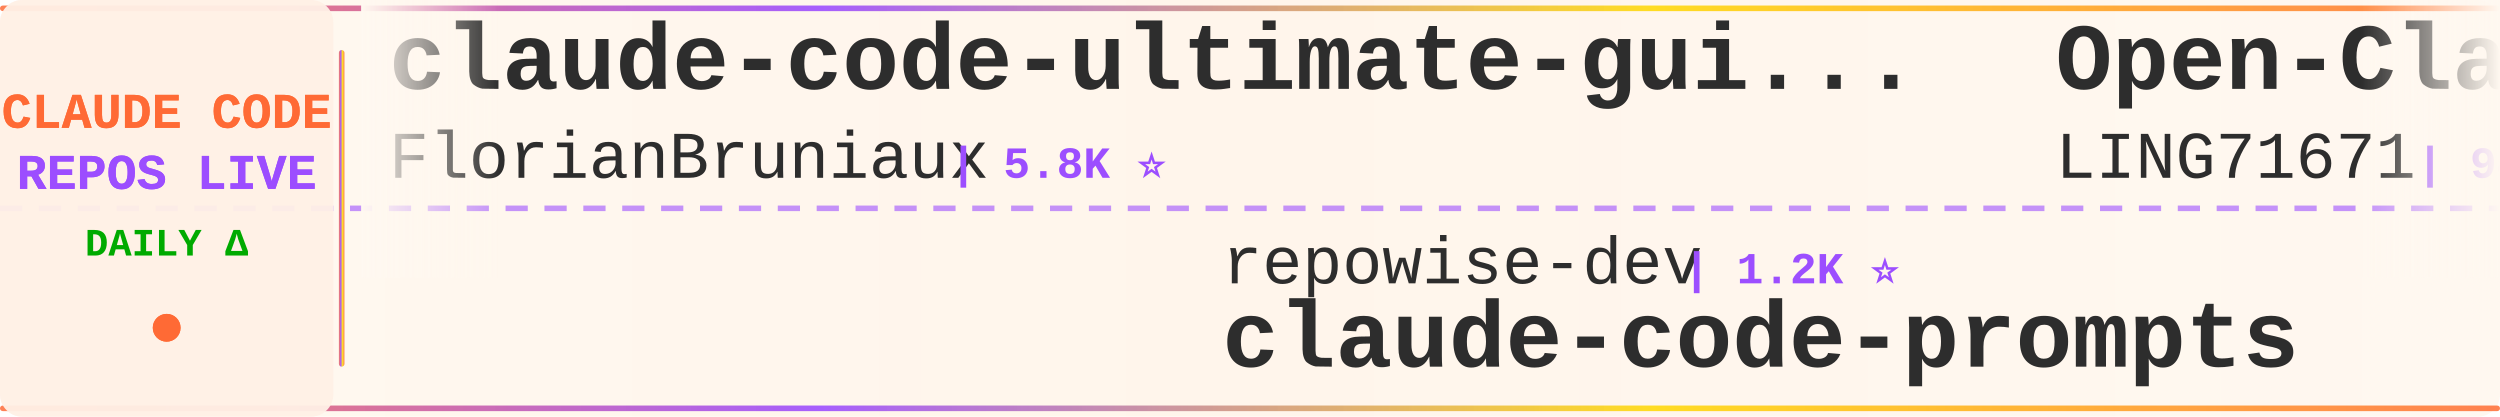
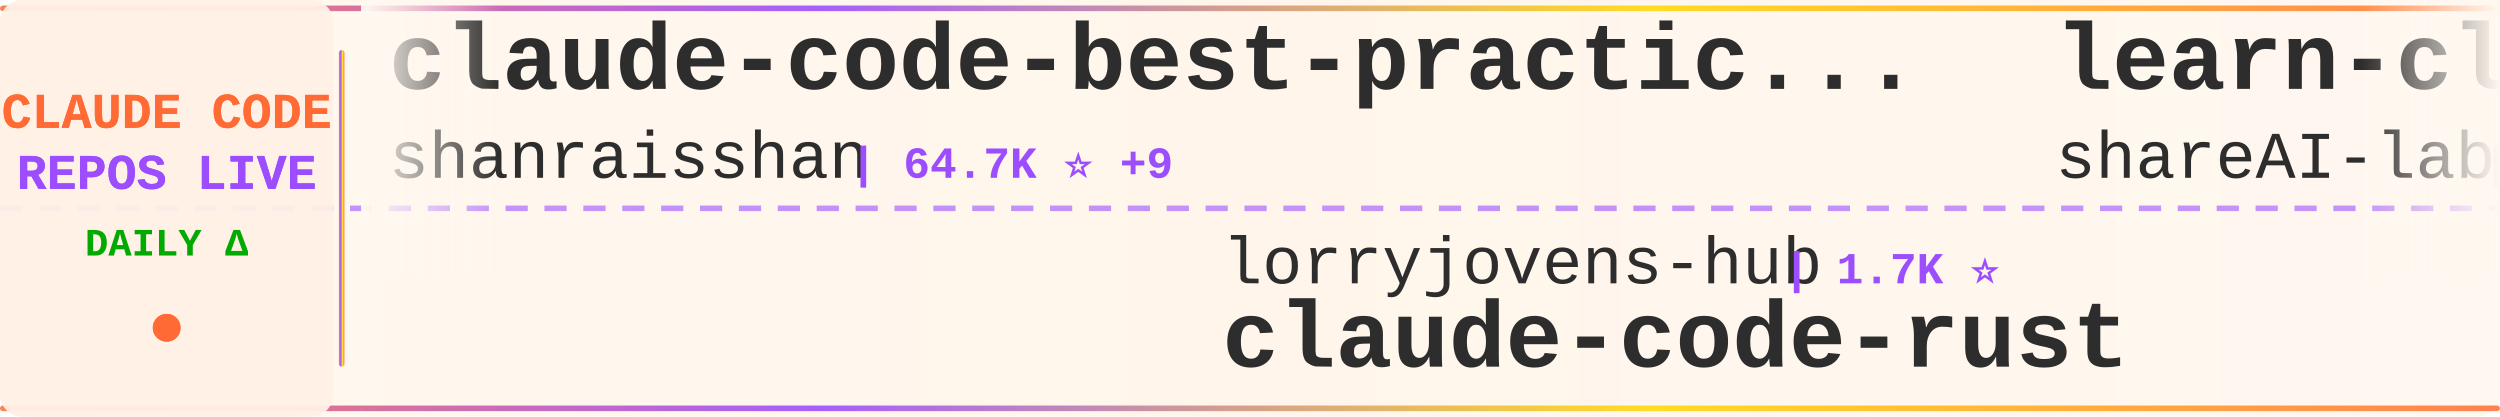
<svg xmlns="http://www.w3.org/2000/svg" width="900" height="150">
  <defs>
    <linearGradient id="tickerBg" x1="0%" y1="0%" x2="100%" y2="0%">
      <stop offset="0%" style="stop-color:#fff8f0;stop-opacity:0.98" />
      <stop offset="50%" style="stop-color:#fff5eb;stop-opacity:1" />
      <stop offset="100%" style="stop-color:#fff8f0;stop-opacity:0.98" />
    </linearGradient>
    <linearGradient id="borderGrad" x1="0%" y1="0%" x2="100%" y2="0%">
      <stop offset="0%" style="stop-color:#FF6B35;stop-opacity:0.85">
        <animate attributeName="stop-opacity" values="0.85;1;0.85" dur="2s" repeatCount="indefinite" />
      </stop>
      <stop offset="33%" style="stop-color:#9C4EFF;stop-opacity:0.9">
        <animate attributeName="stop-opacity" values="0.9;1;0.9" dur="2.2s" repeatCount="indefinite" />
      </stop>
      <stop offset="66%" style="stop-color:#FFD700;stop-opacity:0.85">
        <animate attributeName="stop-opacity" values="0.85;1;0.85" dur="1.8s" repeatCount="indefinite" />
      </stop>
      <stop offset="100%" style="stop-color:#FF6B35;stop-opacity:0.85">
        <animate attributeName="stop-opacity" values="0.85;1;0.85" dur="2s" repeatCount="indefinite" />
      </stop>
    </linearGradient>
    <filter id="textGlow">
      <feGaussianBlur stdDeviation="0.15" result="coloredBlur" />
      <feMerge>
        <feMergeNode in="coloredBlur" />
        <feMergeNode in="SourceGraphic" />
      </feMerge>
    </filter>
    <filter id="metricGlow">
      <feGaussianBlur stdDeviation="0.2" result="coloredBlur" />
      <feMerge>
        <feMergeNode in="coloredBlur" />
        <feMergeNode in="SourceGraphic" />
      </feMerge>
    </filter>
    <linearGradient id="leftFade" x1="0%" y1="0%" x2="100%" y2="0%">
      <stop offset="0%" style="stop-color:#fff8f0;stop-opacity:1" />
      <stop offset="100%" style="stop-color:#fff8f0;stop-opacity:0" />
    </linearGradient>
    <linearGradient id="rightFade" x1="0%" y1="0%" x2="100%" y2="0%">
      <stop offset="0%" style="stop-color:#fff8f0;stop-opacity:0" />
      <stop offset="100%" style="stop-color:#fff8f0;stop-opacity:1" />
    </linearGradient>
  </defs>
  <rect width="900" height="150" fill="url(#tickerBg)" rx="8" />
  <rect x="0" y="2" width="900" height="2" fill="url(#borderGrad)" rx="1" />
  <rect x="0" y="146" width="900" height="2" fill="url(#borderGrad)" rx="1" />
  <line x1="0" y1="75" x2="900" y2="75" stroke="#9C4EFF" stroke-width="2" stroke-dasharray="8 6" opacity="0.6" />
  <rect x="0" y="0" width="120" height="150" fill="#fff0e6" opacity="0.95" rx="8" />
  <text x="60" y="46" font-family="'Courier New', monospace" font-size="18" font-weight="bold" fill="#FF6B35" text-anchor="middle" filter="url(#textGlow)">
    CLAUDE CODE
  </text>
  <text x="60" y="68" font-family="'Courier New', monospace" font-size="18" font-weight="bold" fill="#9C4EFF" text-anchor="middle" filter="url(#textGlow)">
    REPOS LIVE
  </text>
  <text x="60" y="92" font-family="'Courier New', monospace" font-size="14" font-weight="bold" fill="#00aa00" text-anchor="middle">
    DAILY Δ
  </text>
  <circle cx="60" cy="118" r="5" fill="#FF6B35" filter="url(#metricGlow)">
    <animate attributeName="r" values="4;6;4" dur="1.5s" repeatCount="indefinite" />
    <animate attributeName="opacity" values="0.6;1;0.6" dur="1.5s" repeatCount="indefinite" />
  </circle>
  <rect x="122" y="18" width="2" height="114" fill="url(#borderGrad)" rx="1" />
  <clipPath id="tickerClip">
    <rect x="130" y="0" width="770" height="150" />
  </clipPath>
  <g clip-path="url(#tickerClip)">
    <g id="tickerItems">
      <animateTransform attributeName="transform" attributeType="XML" type="translate" from="0 0" to="-3000 0" dur="54s" repeatCount="indefinite" />
      <g transform="translate(0, 0)">
-         <text x="140" y="32" font-family="'Courier New', monospace" font-size="34" font-weight="bold" fill="#2d2d2d">claude-code-ultimate-gui...</text>
-         <text x="140" y="64" font-family="'Courier New', monospace" font-size="24" font-weight="normal" fill="#2d2d2d" opacity="1.0">FlorianBruniaux</text>
-         <text x="342" y="64" font-family="'Courier New', monospace" font-size="16" font-weight="bold" fill="#9C4EFF"> | 5.8K ⭐</text>
+         <text x="140" y="32" font-family="'Courier New', monospace" font-size="34" font-weight="bold" fill="#2d2d2d">claude-code-best-practic...</text>
+         <text x="140" y="64" font-family="'Courier New', monospace" font-size="24" font-weight="normal" fill="#2d2d2d" opacity="1.0">shanraisshan</text>
+         <text x="306" y="64" font-family="'Courier New', monospace" font-size="16" font-weight="bold" fill="#9C4EFF"> | 64.7K ⭐ +9</text>
      </g>
      <g transform="translate(300, 0)">
-         <text x="140" y="102" font-family="'Courier New', monospace" font-size="24" font-weight="normal" fill="#2d2d2d" opacity="1.0">repowise-dev</text>
-         <text x="306" y="102" font-family="'Courier New', monospace" font-size="16" font-weight="bold" fill="#9C4EFF"> | 1.2K ⭐</text>
-         <text x="140" y="132" font-family="'Courier New', monospace" font-size="34" font-weight="bold" fill="#2d2d2d">claude-code-prompts</text>
+         <text x="140" y="102" font-family="'Courier New', monospace" font-size="24" font-weight="normal" fill="#2d2d2d" opacity="1.0">lorryjovens-hub</text>
+         <text x="342" y="102" font-family="'Courier New', monospace" font-size="16" font-weight="bold" fill="#9C4EFF"> | 1.7K ⭐</text>
+         <text x="140" y="132" font-family="'Courier New', monospace" font-size="34" font-weight="bold" fill="#2d2d2d">claude-code-rust</text>
      </g>
      <g transform="translate(600, 0)">
-         <text x="140" y="32" font-family="'Courier New', monospace" font-size="34" font-weight="bold" fill="#2d2d2d">Open-ClaudeCode</text>
-         <text x="140" y="64" font-family="'Courier New', monospace" font-size="24" font-weight="normal" fill="#2d2d2d" opacity="1.0">LING71671</text>
-         <text x="270" y="64" font-family="'Courier New', monospace" font-size="16" font-weight="bold" fill="#9C4EFF"> | 945 ⭐</text>
+         <text x="140" y="32" font-family="'Courier New', monospace" font-size="34" font-weight="bold" fill="#2d2d2d">learn-claude-code</text>
+         <text x="140" y="64" font-family="'Courier New', monospace" font-size="24" font-weight="normal" fill="#2d2d2d" opacity="1.0">shareAI-lab</text>
+         <text x="294" y="64" font-family="'Courier New', monospace" font-size="16" font-weight="bold" fill="#9C4EFF"> | 74.6K ⭐ +21</text>
      </g>
      <g transform="translate(900, 0)">
-         <text x="140" y="102" font-family="'Courier New', monospace" font-size="24" font-weight="normal" fill="#2d2d2d" opacity="1.0">AprilNEA</text>
-         <text x="258" y="102" font-family="'Courier New', monospace" font-size="16" font-weight="bold" fill="#9C4EFF"> | 390 ⭐</text>
-         <text x="140" y="132" font-family="'Courier New', monospace" font-size="34" font-weight="bold" fill="#2d2d2d">claude-code-source</text>
+         <text x="140" y="102" font-family="'Courier New', monospace" font-size="24" font-weight="normal" fill="#2d2d2d" opacity="1.0">Windy3f3f3f3f</text>
+         <text x="318" y="102" font-family="'Courier New', monospace" font-size="16" font-weight="bold" fill="#9C4EFF"> | 3.5K ⭐ +3</text>
+         <text x="140" y="132" font-family="'Courier New', monospace" font-size="34" font-weight="bold" fill="#2d2d2d">how-claude-code-works</text>
      </g>
      <g transform="translate(1200, 0)">
-         <text x="140" y="32" font-family="'Courier New', monospace" font-size="34" font-weight="bold" fill="#2d2d2d">awesome-claude-code-tool...</text>
-         <text x="140" y="64" font-family="'Courier New', monospace" font-size="24" font-weight="normal" fill="#2d2d2d" opacity="1.0">rohitg00</text>
-         <text x="258" y="64" font-family="'Courier New', monospace" font-size="16" font-weight="bold" fill="#9C4EFF"> | 2.5K ⭐ +2</text>
+         <text x="140" y="32" font-family="'Courier New', monospace" font-size="34" font-weight="bold" fill="#2d2d2d">claude-code-proxy</text>
+         <text x="140" y="64" font-family="'Courier New', monospace" font-size="24" font-weight="normal" fill="#2d2d2d" opacity="1.0">fuergaosi233</text>
+         <text x="306" y="64" font-family="'Courier New', monospace" font-size="16" font-weight="bold" fill="#9C4EFF"> | 2.8K ⭐ +3</text>
      </g>
      <g transform="translate(1500, 0)">
-         <text x="140" y="102" font-family="'Courier New', monospace" font-size="24" font-weight="normal" fill="#2d2d2d" opacity="1.0">ChrisWiles</text>
-         <text x="282" y="102" font-family="'Courier New', monospace" font-size="16" font-weight="bold" fill="#9C4EFF"> | 6.0K ⭐ +2</text>
-         <text x="140" y="132" font-family="'Courier New', monospace" font-size="34" font-weight="bold" fill="#2d2d2d">claude-code-showcase</text>
+         <text x="140" y="102" font-family="'Courier New', monospace" font-size="24" font-weight="normal" fill="#2d2d2d" opacity="1.0">ponponon</text>
+         <text x="258" y="102" font-family="'Courier New', monospace" font-size="16" font-weight="bold" fill="#9C4EFF"> | 2.3K ⭐</text>
+         <text x="140" y="132" font-family="'Courier New', monospace" font-size="34" font-weight="bold" fill="#2d2d2d">claude_code_src</text>
      </g>
      <g transform="translate(1800, 0)">
-         <text x="140" y="32" font-family="'Courier New', monospace" font-size="34" font-weight="bold" fill="#2d2d2d">claude-code-proxy</text>
-         <text x="140" y="64" font-family="'Courier New', monospace" font-size="24" font-weight="normal" fill="#2d2d2d" opacity="1.0">1rgs</text>
-         <text x="210" y="64" font-family="'Courier New', monospace" font-size="16" font-weight="bold" fill="#9C4EFF"> | 3.7K ⭐</text>
+         <text x="140" y="32" font-family="'Courier New', monospace" font-size="34" font-weight="bold" fill="#2d2d2d">claude-code</text>
+         <text x="140" y="64" font-family="'Courier New', monospace" font-size="24" font-weight="normal" fill="#2d2d2d" opacity="1.0">VineeTagarwaL-code</text>
+         <text x="378" y="64" font-family="'Courier New', monospace" font-size="16" font-weight="bold" fill="#9C4EFF"> | 273 ⭐</text>
      </g>
      <g transform="translate(2100, 0)">
-         <text x="140" y="102" font-family="'Courier New', monospace" font-size="24" font-weight="normal" fill="#2d2d2d" opacity="1.0">darcyegb</text>
-         <text x="258" y="102" font-family="'Courier New', monospace" font-size="16" font-weight="bold" fill="#9C4EFF"> | 760 ⭐ -1</text>
-         <text x="140" y="132" font-family="'Courier New', monospace" font-size="34" font-weight="bold" fill="#2d2d2d">ClaudeCodeAgents</text>
+         <text x="140" y="102" font-family="'Courier New', monospace" font-size="24" font-weight="normal" fill="#2d2d2d" opacity="1.0">luyao618</text>
+         <text x="258" y="102" font-family="'Courier New', monospace" font-size="16" font-weight="bold" fill="#9C4EFF"> | 1.7K ⭐ +1</text>
+         <text x="140" y="132" font-family="'Courier New', monospace" font-size="34" font-weight="bold" fill="#2d2d2d">Claude-Code-Source-Study</text>
      </g>
      <g transform="translate(2400, 0)">
-         <text x="140" y="32" font-family="'Courier New', monospace" font-size="34" font-weight="bold" fill="#2d2d2d">claude-code</text>
-         <text x="140" y="64" font-family="'Courier New', monospace" font-size="24" font-weight="normal" fill="#2d2d2d" opacity="1.0">codeaashu</text>
-         <text x="270" y="64" font-family="'Courier New', monospace" font-size="16" font-weight="bold" fill="#9C4EFF"> | 3.2K ⭐</text>
+         <text x="140" y="32" font-family="'Courier New', monospace" font-size="34" font-weight="bold" fill="#2d2d2d">Dive-into-Claude-Code</text>
+         <text x="140" y="64" font-family="'Courier New', monospace" font-size="24" font-weight="normal" fill="#2d2d2d" opacity="1.0">VILA-Lab</text>
+         <text x="258" y="64" font-family="'Courier New', monospace" font-size="16" font-weight="bold" fill="#9C4EFF"> | 2.1K ⭐ +1</text>
      </g>
      <g transform="translate(2700, 0)">
-         <text x="140" y="102" font-family="'Courier New', monospace" font-size="24" font-weight="normal" fill="#2d2d2d" opacity="1.0">VILA-Lab</text>
-         <text x="258" y="102" font-family="'Courier New', monospace" font-size="16" font-weight="bold" fill="#9C4EFF"> | 2.1K ⭐</text>
-         <text x="140" y="132" font-family="'Courier New', monospace" font-size="34" font-weight="bold" fill="#2d2d2d">Dive-into-Claude-Code</text>
+         <text x="140" y="102" font-family="'Courier New', monospace" font-size="24" font-weight="normal" fill="#2d2d2d" opacity="1.0">KPR111</text>
+         <text x="234" y="102" font-family="'Courier New', monospace" font-size="16" font-weight="bold" fill="#9C4EFF"> | 18 ⭐</text>
+         <text x="140" y="132" font-family="'Courier New', monospace" font-size="34" font-weight="bold" fill="#2d2d2d">Claude-Code</text>
      </g>
      <g transform="translate(3000, 0)">
-         <text x="140" y="32" font-family="'Courier New', monospace" font-size="34" font-weight="bold" fill="#2d2d2d">claude-code-ultimate-gui...</text>
-         <text x="140" y="64" font-family="'Courier New', monospace" font-size="24" font-weight="normal" fill="#2d2d2d" opacity="1.0">FlorianBruniaux</text>
-         <text x="342" y="64" font-family="'Courier New', monospace" font-size="16" font-weight="bold" fill="#9C4EFF"> | 5.8K ⭐</text>
+         <text x="140" y="32" font-family="'Courier New', monospace" font-size="34" font-weight="bold" fill="#2d2d2d">claude-code-best-practic...</text>
+         <text x="140" y="64" font-family="'Courier New', monospace" font-size="24" font-weight="normal" fill="#2d2d2d" opacity="1.0">shanraisshan</text>
+         <text x="306" y="64" font-family="'Courier New', monospace" font-size="16" font-weight="bold" fill="#9C4EFF"> | 64.7K ⭐ +9</text>
      </g>
      <g transform="translate(3300, 0)">
-         <text x="140" y="102" font-family="'Courier New', monospace" font-size="24" font-weight="normal" fill="#2d2d2d" opacity="1.0">repowise-dev</text>
-         <text x="306" y="102" font-family="'Courier New', monospace" font-size="16" font-weight="bold" fill="#9C4EFF"> | 1.2K ⭐</text>
-         <text x="140" y="132" font-family="'Courier New', monospace" font-size="34" font-weight="bold" fill="#2d2d2d">claude-code-prompts</text>
+         <text x="140" y="102" font-family="'Courier New', monospace" font-size="24" font-weight="normal" fill="#2d2d2d" opacity="1.0">lorryjovens-hub</text>
+         <text x="342" y="102" font-family="'Courier New', monospace" font-size="16" font-weight="bold" fill="#9C4EFF"> | 1.7K ⭐</text>
+         <text x="140" y="132" font-family="'Courier New', monospace" font-size="34" font-weight="bold" fill="#2d2d2d">claude-code-rust</text>
      </g>
      <g transform="translate(3600, 0)">
-         <text x="140" y="32" font-family="'Courier New', monospace" font-size="34" font-weight="bold" fill="#2d2d2d">Open-ClaudeCode</text>
-         <text x="140" y="64" font-family="'Courier New', monospace" font-size="24" font-weight="normal" fill="#2d2d2d" opacity="1.0">LING71671</text>
-         <text x="270" y="64" font-family="'Courier New', monospace" font-size="16" font-weight="bold" fill="#9C4EFF"> | 945 ⭐</text>
+         <text x="140" y="32" font-family="'Courier New', monospace" font-size="34" font-weight="bold" fill="#2d2d2d">learn-claude-code</text>
+         <text x="140" y="64" font-family="'Courier New', monospace" font-size="24" font-weight="normal" fill="#2d2d2d" opacity="1.0">shareAI-lab</text>
+         <text x="294" y="64" font-family="'Courier New', monospace" font-size="16" font-weight="bold" fill="#9C4EFF"> | 74.6K ⭐ +21</text>
      </g>
      <g transform="translate(3900, 0)">
-         <text x="140" y="102" font-family="'Courier New', monospace" font-size="24" font-weight="normal" fill="#2d2d2d" opacity="1.0">AprilNEA</text>
-         <text x="258" y="102" font-family="'Courier New', monospace" font-size="16" font-weight="bold" fill="#9C4EFF"> | 390 ⭐</text>
-         <text x="140" y="132" font-family="'Courier New', monospace" font-size="34" font-weight="bold" fill="#2d2d2d">claude-code-source</text>
+         <text x="140" y="102" font-family="'Courier New', monospace" font-size="24" font-weight="normal" fill="#2d2d2d" opacity="1.0">Windy3f3f3f3f</text>
+         <text x="318" y="102" font-family="'Courier New', monospace" font-size="16" font-weight="bold" fill="#9C4EFF"> | 3.5K ⭐ +3</text>
+         <text x="140" y="132" font-family="'Courier New', monospace" font-size="34" font-weight="bold" fill="#2d2d2d">how-claude-code-works</text>
      </g>
    </g>
  </g>
  <rect x="130" y="0" width="50" height="100" fill="url(#leftFade)" />
  <rect x="850" y="0" width="50" height="100" fill="url(#rightFade)" />
</svg>
